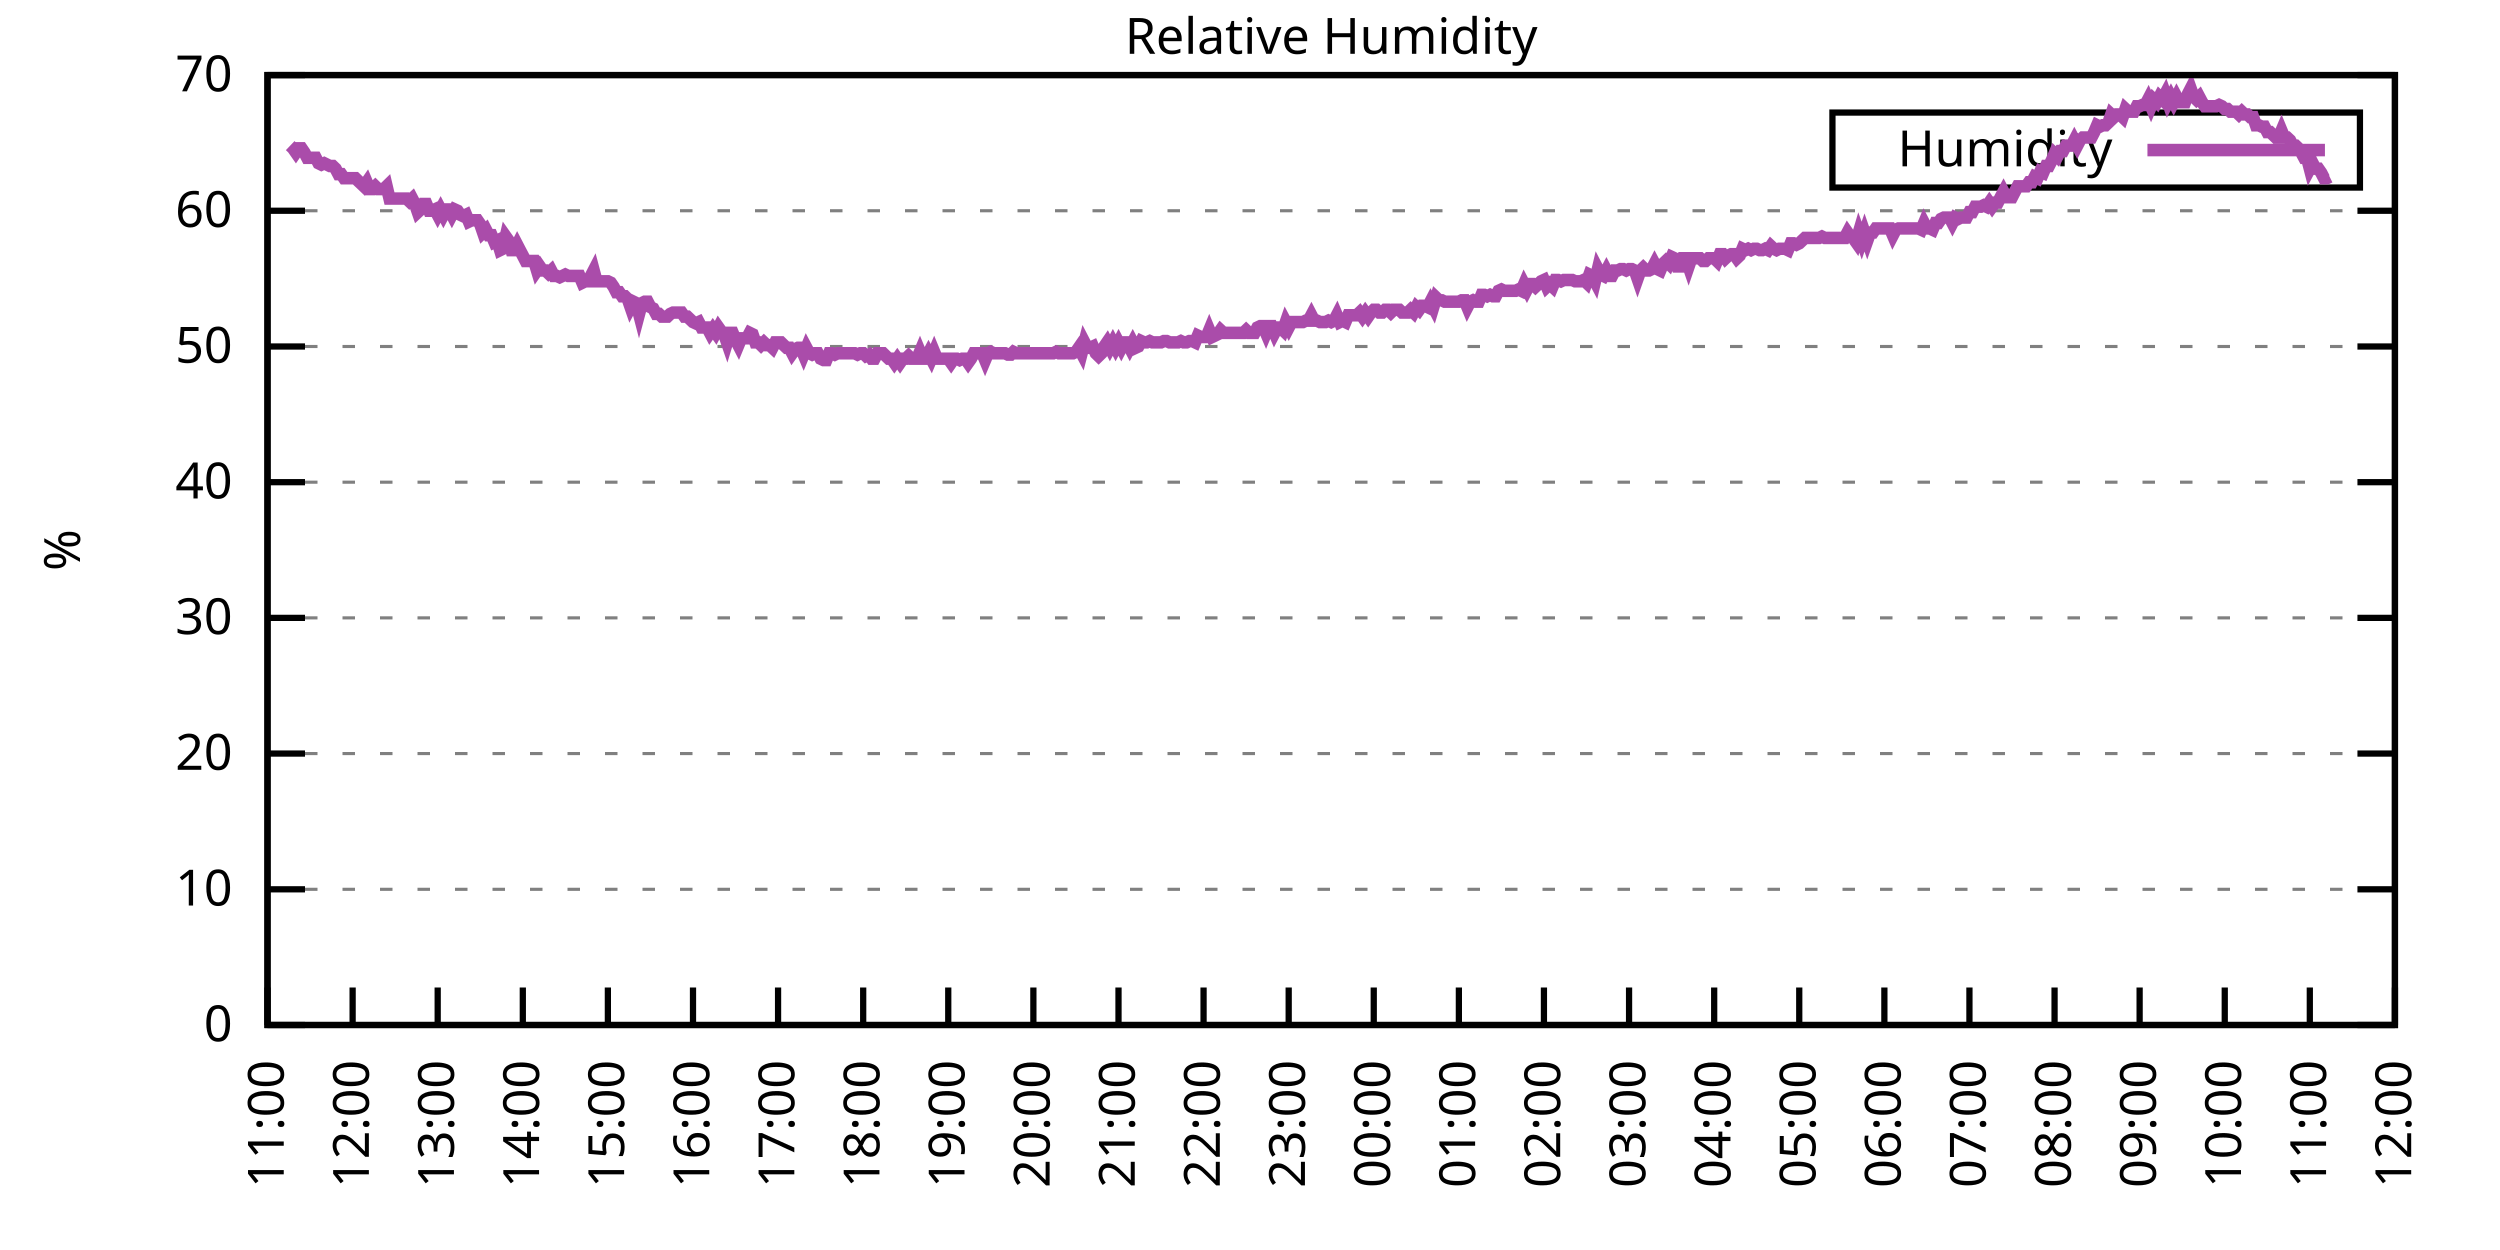
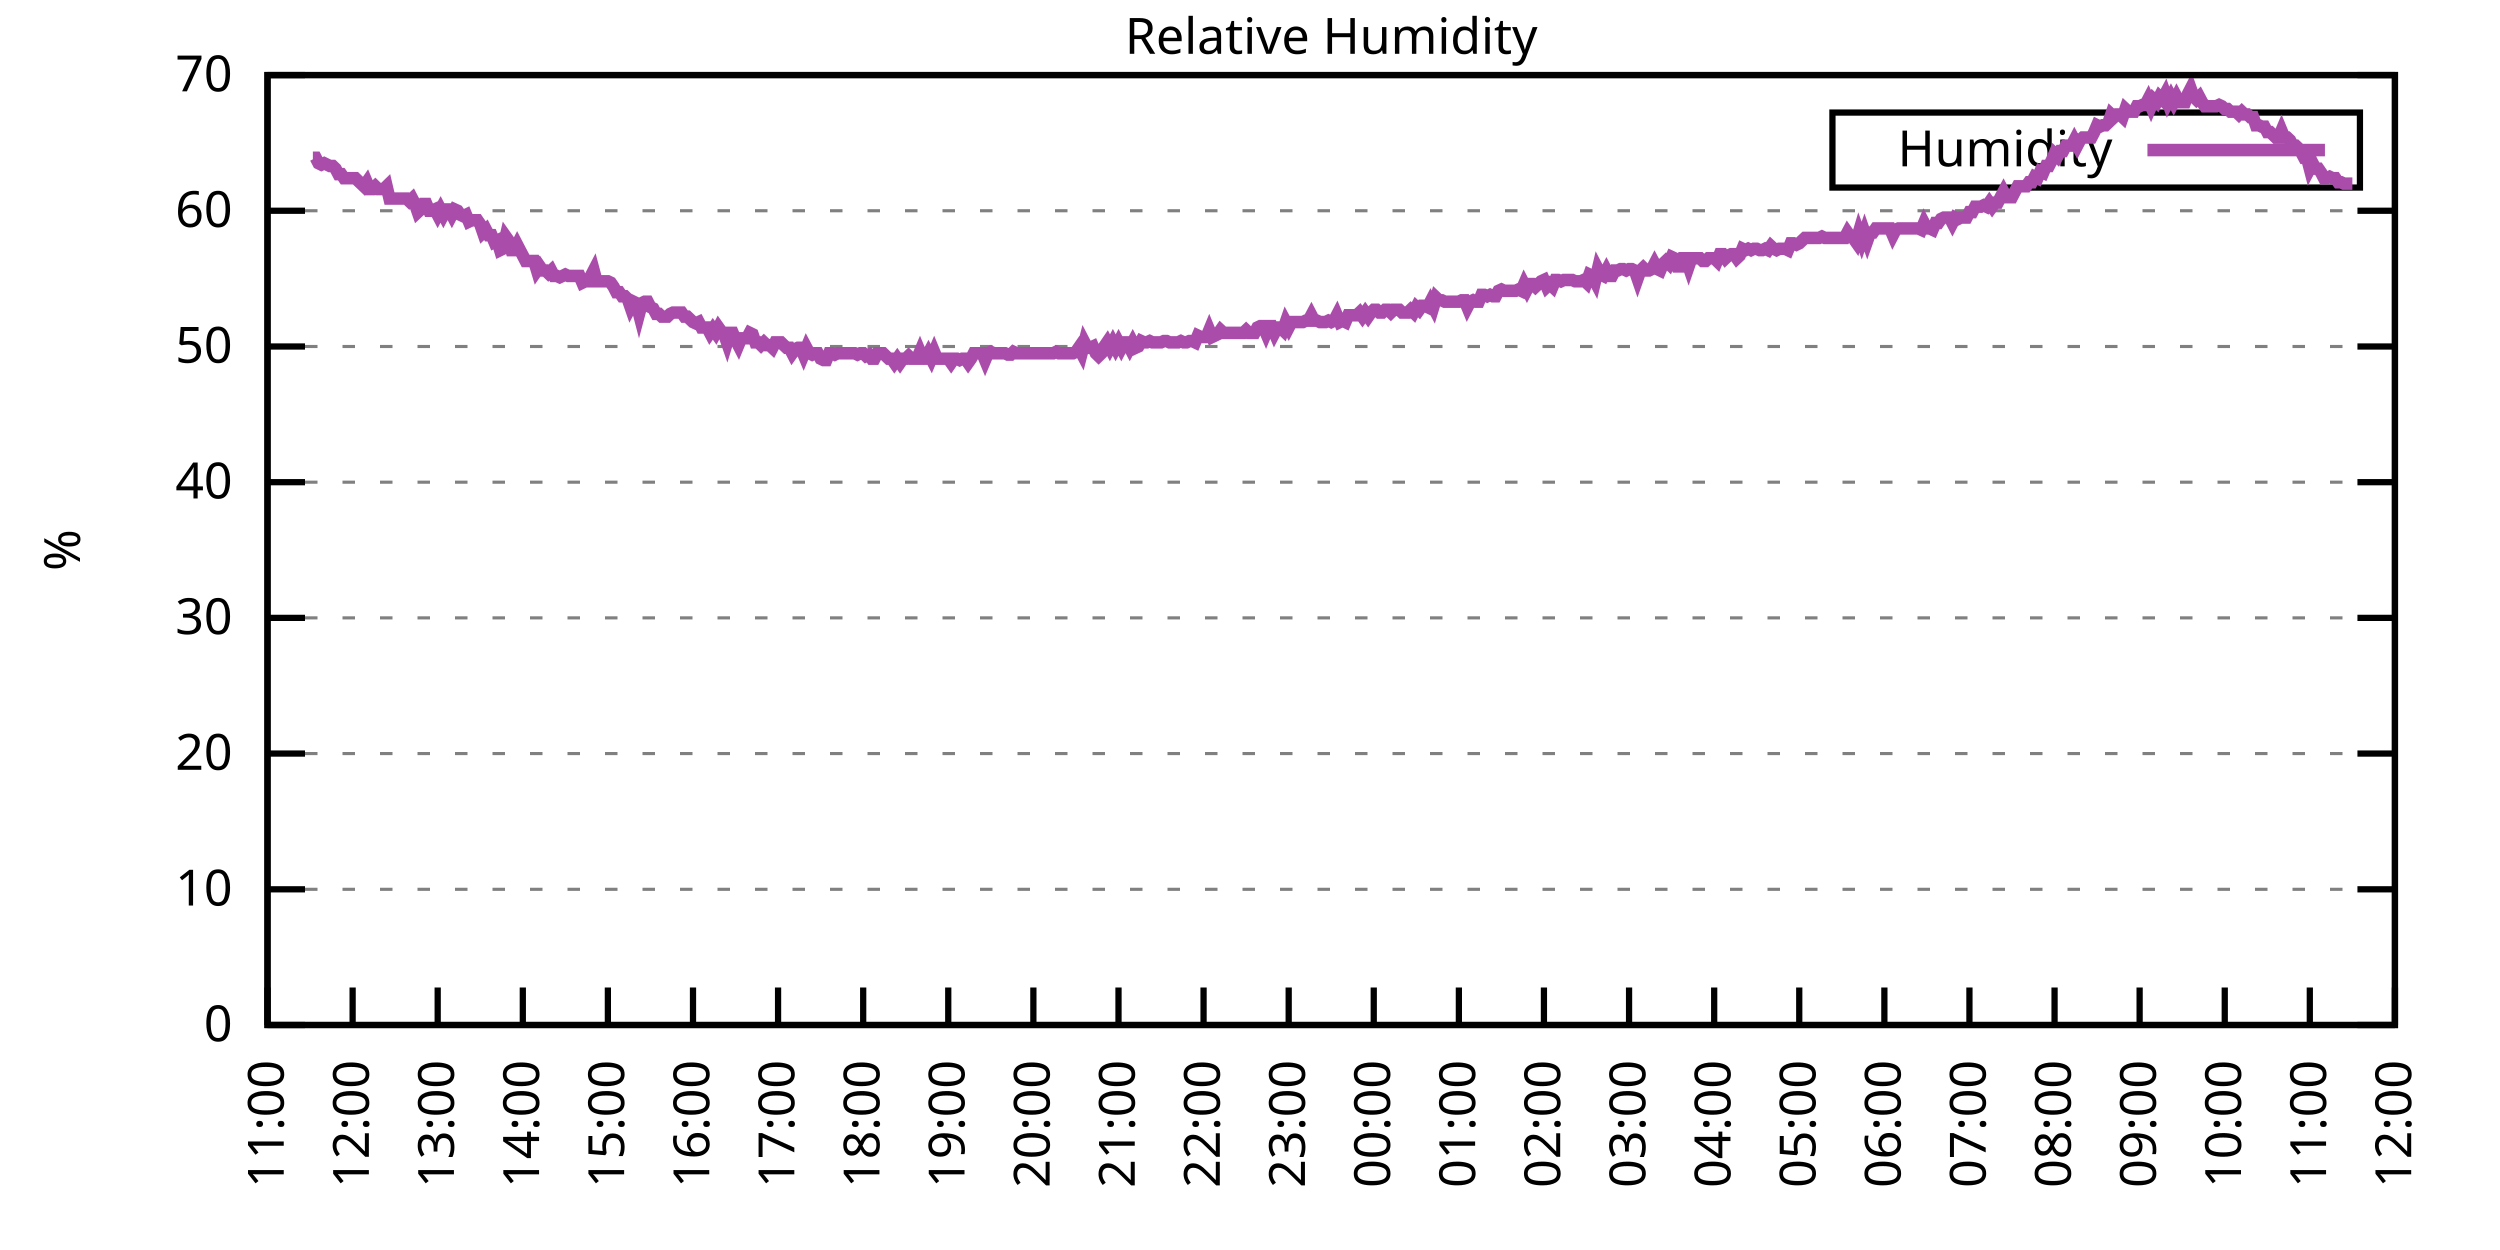
<svg xmlns="http://www.w3.org/2000/svg" xmlns:xlink="http://www.w3.org/1999/xlink" width="400" height="200" viewBox="0 0 400 200">
  <g id="gnuplot_canvas">
    <rect x="0" y="0" width="400" height="200" fill="none" />
    <defs>
      <circle id="gpDot" r="0.5" stroke-width="0.5" stroke="currentColor" />
      <path id="gpPt0" stroke-width="0.333" stroke="currentColor" d="M-1,0 h2 M0,-1 v2" />
      <path id="gpPt1" stroke-width="0.333" stroke="currentColor" d="M-1,-1 L1,1 M1,-1 L-1,1" />
      <path id="gpPt2" stroke-width="0.333" stroke="currentColor" d="M-1,0 L1,0 M0,-1 L0,1 M-1,-1 L1,1 M-1,1 L1,-1" />
      <rect id="gpPt3" stroke-width="0.333" stroke="currentColor" x="-1" y="-1" width="2" height="2" />
      <rect id="gpPt4" stroke-width="0.333" stroke="currentColor" fill="currentColor" x="-1" y="-1" width="2" height="2" />
      <circle id="gpPt5" stroke-width="0.333" stroke="currentColor" cx="0" cy="0" r="1" />
      <use xlink:href="#gpPt5" id="gpPt6" fill="currentColor" stroke="none" />
      <path id="gpPt7" stroke-width="0.333" stroke="currentColor" d="M0,-1.33 L-1.33,0.67 L1.33,0.67 z" />
      <use xlink:href="#gpPt7" id="gpPt8" fill="currentColor" stroke="none" />
      <use xlink:href="#gpPt7" id="gpPt9" stroke="currentColor" transform="rotate(180)" />
      <use xlink:href="#gpPt9" id="gpPt10" fill="currentColor" stroke="none" />
      <use xlink:href="#gpPt3" id="gpPt11" stroke="currentColor" transform="rotate(45)" />
      <use xlink:href="#gpPt11" id="gpPt12" fill="currentColor" stroke="none" />
      <path id="gpPt13" stroke-width="0.333" stroke="currentColor" d="M0,1.330 L1.265,0.411 L0.782,-1.067 L-0.782,-1.076 L-1.265,0.411 z" />
      <use xlink:href="#gpPt13" id="gpPt14" fill="currentColor" stroke="none" />
      <filter id="textbox" filterUnits="objectBoundingBox" x="0" y="0" height="1" width="1">
        <feFlood flood-color="white" flood-opacity="1" result="bgnd" />
        <feComposite in="SourceGraphic" in2="bgnd" operator="atop" />
      </filter>
      <filter id="greybox" filterUnits="objectBoundingBox" x="0" y="0" height="1" width="1">
        <feFlood flood-color="lightgrey" flood-opacity="1" result="grey" />
        <feComposite in="SourceGraphic" in2="grey" operator="atop" />
      </filter>
    </defs>
    <g fill="none" color="white" stroke="currentColor" stroke-width="1.00" stroke-linecap="butt" stroke-linejoin="miter">
</g>
    <g fill="none" color="black" stroke="currentColor" stroke-width="1.00" stroke-linecap="butt" stroke-linejoin="miter">
      <g stroke="none" shape-rendering="crispEdges">
        <polygon fill="rgb(255, 255, 255)" points="42.80,164.00 383.18,164.00 383.18,12.02 42.80,12.02 " />
      </g>
    </g>
    <g fill="none" color="black" stroke="currentColor" stroke-width="1.00" stroke-linecap="butt" stroke-linejoin="miter">
</g>
    <g fill="none" color="black" stroke="black" stroke-width="0.50" stroke-linecap="butt" stroke-linejoin="miter">
</g>
    <g fill="none" color="gray" stroke="currentColor" stroke-width="0.50" stroke-linecap="butt" stroke-linejoin="miter">
      <path stroke="gray" stroke-dasharray="2,4" class="gridline" d="M42.80,164.00 L383.19,164.00  " />
    </g>
    <g fill="none" color="gray" stroke="gray" stroke-width="1.00" stroke-linecap="butt" stroke-linejoin="miter">
</g>
    <g fill="none" color="black" stroke="currentColor" stroke-width="1.00" stroke-linecap="butt" stroke-linejoin="miter">
      <path stroke="black" d="M42.80,164.00 L48.80,164.00 M383.19,164.00 L377.19,164.00  " />
      <g transform="translate(37.20,166.60)" stroke="none" fill="black" font-family="Sans" font-size="8.00" text-anchor="end">
        <text>
          <tspan font-family="Sans"> 0</tspan>
        </text>
      </g>
    </g>
    <g fill="none" color="black" stroke="currentColor" stroke-width="1.00" stroke-linecap="butt" stroke-linejoin="miter">
</g>
    <g fill="none" color="black" stroke="black" stroke-width="0.50" stroke-linecap="butt" stroke-linejoin="miter">
</g>
    <g fill="none" color="gray" stroke="currentColor" stroke-width="0.50" stroke-linecap="butt" stroke-linejoin="miter">
      <path stroke="gray" stroke-dasharray="2,4" class="gridline" d="M42.80,142.29 L383.19,142.29  " />
    </g>
    <g fill="none" color="gray" stroke="gray" stroke-width="1.00" stroke-linecap="butt" stroke-linejoin="miter">
</g>
    <g fill="none" color="black" stroke="currentColor" stroke-width="1.00" stroke-linecap="butt" stroke-linejoin="miter">
      <path stroke="black" d="M42.80,142.29 L48.80,142.29 M383.19,142.29 L377.19,142.29  " />
      <g transform="translate(37.20,144.89)" stroke="none" fill="black" font-family="Sans" font-size="8.00" text-anchor="end">
        <text>
          <tspan font-family="Sans"> 10</tspan>
        </text>
      </g>
    </g>
    <g fill="none" color="black" stroke="currentColor" stroke-width="1.00" stroke-linecap="butt" stroke-linejoin="miter">
</g>
    <g fill="none" color="black" stroke="black" stroke-width="0.50" stroke-linecap="butt" stroke-linejoin="miter">
</g>
    <g fill="none" color="gray" stroke="currentColor" stroke-width="0.50" stroke-linecap="butt" stroke-linejoin="miter">
      <path stroke="gray" stroke-dasharray="2,4" class="gridline" d="M42.80,120.57 L383.19,120.57  " />
    </g>
    <g fill="none" color="gray" stroke="gray" stroke-width="1.00" stroke-linecap="butt" stroke-linejoin="miter">
</g>
    <g fill="none" color="black" stroke="currentColor" stroke-width="1.00" stroke-linecap="butt" stroke-linejoin="miter">
      <path stroke="black" d="M42.80,120.57 L48.80,120.57 M383.19,120.57 L377.19,120.57  " />
      <g transform="translate(37.20,123.17)" stroke="none" fill="black" font-family="Sans" font-size="8.00" text-anchor="end">
        <text>
          <tspan font-family="Sans"> 20</tspan>
        </text>
      </g>
    </g>
    <g fill="none" color="black" stroke="currentColor" stroke-width="1.00" stroke-linecap="butt" stroke-linejoin="miter">
</g>
    <g fill="none" color="black" stroke="black" stroke-width="0.50" stroke-linecap="butt" stroke-linejoin="miter">
</g>
    <g fill="none" color="gray" stroke="currentColor" stroke-width="0.50" stroke-linecap="butt" stroke-linejoin="miter">
      <path stroke="gray" stroke-dasharray="2,4" class="gridline" d="M42.80,98.86 L383.19,98.86  " />
    </g>
    <g fill="none" color="gray" stroke="gray" stroke-width="1.00" stroke-linecap="butt" stroke-linejoin="miter">
</g>
    <g fill="none" color="black" stroke="currentColor" stroke-width="1.00" stroke-linecap="butt" stroke-linejoin="miter">
      <path stroke="black" d="M42.80,98.86 L48.80,98.86 M383.19,98.86 L377.19,98.86  " />
      <g transform="translate(37.20,101.46)" stroke="none" fill="black" font-family="Sans" font-size="8.00" text-anchor="end">
        <text>
          <tspan font-family="Sans"> 30</tspan>
        </text>
      </g>
    </g>
    <g fill="none" color="black" stroke="currentColor" stroke-width="1.00" stroke-linecap="butt" stroke-linejoin="miter">
</g>
    <g fill="none" color="black" stroke="black" stroke-width="0.50" stroke-linecap="butt" stroke-linejoin="miter">
</g>
    <g fill="none" color="gray" stroke="currentColor" stroke-width="0.50" stroke-linecap="butt" stroke-linejoin="miter">
      <path stroke="gray" stroke-dasharray="2,4" class="gridline" d="M42.80,77.15 L383.19,77.15  " />
    </g>
    <g fill="none" color="gray" stroke="gray" stroke-width="1.00" stroke-linecap="butt" stroke-linejoin="miter">
</g>
    <g fill="none" color="black" stroke="currentColor" stroke-width="1.00" stroke-linecap="butt" stroke-linejoin="miter">
      <path stroke="black" d="M42.80,77.15 L48.80,77.15 M383.19,77.15 L377.19,77.15  " />
      <g transform="translate(37.20,79.75)" stroke="none" fill="black" font-family="Sans" font-size="8.00" text-anchor="end">
        <text>
          <tspan font-family="Sans"> 40</tspan>
        </text>
      </g>
    </g>
    <g fill="none" color="black" stroke="currentColor" stroke-width="1.00" stroke-linecap="butt" stroke-linejoin="miter">
</g>
    <g fill="none" color="black" stroke="black" stroke-width="0.50" stroke-linecap="butt" stroke-linejoin="miter">
</g>
    <g fill="none" color="gray" stroke="currentColor" stroke-width="0.50" stroke-linecap="butt" stroke-linejoin="miter">
      <path stroke="gray" stroke-dasharray="2,4" class="gridline" d="M42.80,55.44 L383.19,55.44  " />
    </g>
    <g fill="none" color="gray" stroke="gray" stroke-width="1.00" stroke-linecap="butt" stroke-linejoin="miter">
</g>
    <g fill="none" color="black" stroke="currentColor" stroke-width="1.00" stroke-linecap="butt" stroke-linejoin="miter">
      <path stroke="black" d="M42.80,55.44 L48.80,55.44 M383.19,55.44 L377.19,55.44  " />
      <g transform="translate(37.20,58.04)" stroke="none" fill="black" font-family="Sans" font-size="8.00" text-anchor="end">
        <text>
          <tspan font-family="Sans"> 50</tspan>
        </text>
      </g>
    </g>
    <g fill="none" color="black" stroke="currentColor" stroke-width="1.00" stroke-linecap="butt" stroke-linejoin="miter">
</g>
    <g fill="none" color="black" stroke="black" stroke-width="0.50" stroke-linecap="butt" stroke-linejoin="miter">
</g>
    <g fill="none" color="gray" stroke="currentColor" stroke-width="0.50" stroke-linecap="butt" stroke-linejoin="miter">
      <path stroke="gray" stroke-dasharray="2,4" class="gridline" d="M42.80,33.72 L383.19,33.72  " />
    </g>
    <g fill="none" color="gray" stroke="gray" stroke-width="1.00" stroke-linecap="butt" stroke-linejoin="miter">
</g>
    <g fill="none" color="black" stroke="currentColor" stroke-width="1.00" stroke-linecap="butt" stroke-linejoin="miter">
      <path stroke="black" d="M42.80,33.72 L48.80,33.72 M383.19,33.72 L377.19,33.72  " />
      <g transform="translate(37.20,36.32)" stroke="none" fill="black" font-family="Sans" font-size="8.00" text-anchor="end">
        <text>
          <tspan font-family="Sans"> 60</tspan>
        </text>
      </g>
    </g>
    <g fill="none" color="black" stroke="currentColor" stroke-width="1.00" stroke-linecap="butt" stroke-linejoin="miter">
</g>
    <g fill="none" color="black" stroke="black" stroke-width="0.50" stroke-linecap="butt" stroke-linejoin="miter">
</g>
    <g fill="none" color="gray" stroke="currentColor" stroke-width="0.50" stroke-linecap="butt" stroke-linejoin="miter">
      <path stroke="gray" stroke-dasharray="2,4" class="gridline" d="M42.80,12.01 L383.19,12.01  " />
    </g>
    <g fill="none" color="gray" stroke="gray" stroke-width="1.00" stroke-linecap="butt" stroke-linejoin="miter">
</g>
    <g fill="none" color="black" stroke="currentColor" stroke-width="1.00" stroke-linecap="butt" stroke-linejoin="miter">
      <path stroke="black" d="M42.80,12.01 L48.80,12.01 M383.19,12.01 L377.19,12.01  " />
      <g transform="translate(37.20,14.61)" stroke="none" fill="black" font-family="Sans" font-size="8.00" text-anchor="end">
        <text>
          <tspan font-family="Sans"> 70</tspan>
        </text>
      </g>
    </g>
    <g fill="none" color="black" stroke="currentColor" stroke-width="1.00" stroke-linecap="butt" stroke-linejoin="miter">
      <path stroke="black" d="M42.80,164.00 L42.80,158.00  " />
      <g transform="translate(45.40,169.60) rotate(270.00)" stroke="none" fill="black" font-family="Sans" font-size="8.00" text-anchor="end">
        <text>
          <tspan font-family="Sans">11:00</tspan>
        </text>
      </g>
    </g>
    <g fill="none" color="black" stroke="currentColor" stroke-width="1.00" stroke-linecap="butt" stroke-linejoin="miter">
      <path stroke="black" d="M56.42,164.00 L56.42,158.00  " />
      <g transform="translate(59.02,169.60) rotate(270.00)" stroke="none" fill="black" font-family="Sans" font-size="8.00" text-anchor="end">
        <text>
          <tspan font-family="Sans">12:00</tspan>
        </text>
      </g>
    </g>
    <g fill="none" color="black" stroke="currentColor" stroke-width="1.00" stroke-linecap="butt" stroke-linejoin="miter">
      <path stroke="black" d="M70.03,164.00 L70.03,158.00  " />
      <g transform="translate(72.63,169.60) rotate(270.00)" stroke="none" fill="black" font-family="Sans" font-size="8.00" text-anchor="end">
        <text>
          <tspan font-family="Sans">13:00</tspan>
        </text>
      </g>
    </g>
    <g fill="none" color="black" stroke="currentColor" stroke-width="1.00" stroke-linecap="butt" stroke-linejoin="miter">
      <path stroke="black" d="M83.65,164.00 L83.65,158.00  " />
      <g transform="translate(86.25,169.60) rotate(270.00)" stroke="none" fill="black" font-family="Sans" font-size="8.00" text-anchor="end">
        <text>
          <tspan font-family="Sans">14:00</tspan>
        </text>
      </g>
    </g>
    <g fill="none" color="black" stroke="currentColor" stroke-width="1.00" stroke-linecap="butt" stroke-linejoin="miter">
      <path stroke="black" d="M97.26,164.00 L97.26,158.00  " />
      <g transform="translate(99.86,169.60) rotate(270.00)" stroke="none" fill="black" font-family="Sans" font-size="8.00" text-anchor="end">
        <text>
          <tspan font-family="Sans">15:00</tspan>
        </text>
      </g>
    </g>
    <g fill="none" color="black" stroke="currentColor" stroke-width="1.00" stroke-linecap="butt" stroke-linejoin="miter">
      <path stroke="black" d="M110.88,164.00 L110.88,158.00  " />
      <g transform="translate(113.48,169.60) rotate(270.00)" stroke="none" fill="black" font-family="Sans" font-size="8.00" text-anchor="end">
        <text>
          <tspan font-family="Sans">16:00</tspan>
        </text>
      </g>
    </g>
    <g fill="none" color="black" stroke="currentColor" stroke-width="1.00" stroke-linecap="butt" stroke-linejoin="miter">
      <path stroke="black" d="M124.49,164.00 L124.49,158.00  " />
      <g transform="translate(127.09,169.60) rotate(270.00)" stroke="none" fill="black" font-family="Sans" font-size="8.00" text-anchor="end">
        <text>
          <tspan font-family="Sans">17:00</tspan>
        </text>
      </g>
    </g>
    <g fill="none" color="black" stroke="currentColor" stroke-width="1.00" stroke-linecap="butt" stroke-linejoin="miter">
      <path stroke="black" d="M138.11,164.00 L138.11,158.00  " />
      <g transform="translate(140.71,169.60) rotate(270.00)" stroke="none" fill="black" font-family="Sans" font-size="8.00" text-anchor="end">
        <text>
          <tspan font-family="Sans">18:00</tspan>
        </text>
      </g>
    </g>
    <g fill="none" color="black" stroke="currentColor" stroke-width="1.00" stroke-linecap="butt" stroke-linejoin="miter">
      <path stroke="black" d="M151.72,164.00 L151.72,158.00  " />
      <g transform="translate(154.32,169.60) rotate(270.00)" stroke="none" fill="black" font-family="Sans" font-size="8.00" text-anchor="end">
        <text>
          <tspan font-family="Sans">19:00</tspan>
        </text>
      </g>
    </g>
    <g fill="none" color="black" stroke="currentColor" stroke-width="1.00" stroke-linecap="butt" stroke-linejoin="miter">
      <path stroke="black" d="M165.34,164.00 L165.34,158.00  " />
      <g transform="translate(167.94,169.60) rotate(270.00)" stroke="none" fill="black" font-family="Sans" font-size="8.00" text-anchor="end">
        <text>
          <tspan font-family="Sans">20:00</tspan>
        </text>
      </g>
    </g>
    <g fill="none" color="black" stroke="currentColor" stroke-width="1.00" stroke-linecap="butt" stroke-linejoin="miter">
      <path stroke="black" d="M178.96,164.00 L178.96,158.00  " />
      <g transform="translate(181.56,169.60) rotate(270.00)" stroke="none" fill="black" font-family="Sans" font-size="8.00" text-anchor="end">
        <text>
          <tspan font-family="Sans">21:00</tspan>
        </text>
      </g>
    </g>
    <g fill="none" color="black" stroke="currentColor" stroke-width="1.00" stroke-linecap="butt" stroke-linejoin="miter">
      <path stroke="black" d="M192.57,164.00 L192.57,158.00  " />
      <g transform="translate(195.17,169.60) rotate(270.00)" stroke="none" fill="black" font-family="Sans" font-size="8.00" text-anchor="end">
        <text>
          <tspan font-family="Sans">22:00</tspan>
        </text>
      </g>
    </g>
    <g fill="none" color="black" stroke="currentColor" stroke-width="1.00" stroke-linecap="butt" stroke-linejoin="miter">
      <path stroke="black" d="M206.19,164.00 L206.19,158.00  " />
      <g transform="translate(208.79,169.60) rotate(270.00)" stroke="none" fill="black" font-family="Sans" font-size="8.00" text-anchor="end">
        <text>
          <tspan font-family="Sans">23:00</tspan>
        </text>
      </g>
    </g>
    <g fill="none" color="black" stroke="currentColor" stroke-width="1.00" stroke-linecap="butt" stroke-linejoin="miter">
      <path stroke="black" d="M219.80,164.00 L219.80,158.00  " />
      <g transform="translate(222.40,169.60) rotate(270.00)" stroke="none" fill="black" font-family="Sans" font-size="8.00" text-anchor="end">
        <text>
          <tspan font-family="Sans">00:00</tspan>
        </text>
      </g>
    </g>
    <g fill="none" color="black" stroke="currentColor" stroke-width="1.00" stroke-linecap="butt" stroke-linejoin="miter">
      <path stroke="black" d="M233.42,164.00 L233.42,158.00  " />
      <g transform="translate(236.02,169.60) rotate(270.00)" stroke="none" fill="black" font-family="Sans" font-size="8.00" text-anchor="end">
        <text>
          <tspan font-family="Sans">01:00</tspan>
        </text>
      </g>
    </g>
    <g fill="none" color="black" stroke="currentColor" stroke-width="1.00" stroke-linecap="butt" stroke-linejoin="miter">
      <path stroke="black" d="M247.03,164.00 L247.03,158.00  " />
      <g transform="translate(249.63,169.60) rotate(270.00)" stroke="none" fill="black" font-family="Sans" font-size="8.00" text-anchor="end">
        <text>
          <tspan font-family="Sans">02:00</tspan>
        </text>
      </g>
    </g>
    <g fill="none" color="black" stroke="currentColor" stroke-width="1.00" stroke-linecap="butt" stroke-linejoin="miter">
      <path stroke="black" d="M260.65,164.00 L260.65,158.00  " />
      <g transform="translate(263.25,169.60) rotate(270.00)" stroke="none" fill="black" font-family="Sans" font-size="8.00" text-anchor="end">
        <text>
          <tspan font-family="Sans">03:00</tspan>
        </text>
      </g>
    </g>
    <g fill="none" color="black" stroke="currentColor" stroke-width="1.00" stroke-linecap="butt" stroke-linejoin="miter">
      <path stroke="black" d="M274.27,164.00 L274.27,158.00  " />
      <g transform="translate(276.87,169.60) rotate(270.00)" stroke="none" fill="black" font-family="Sans" font-size="8.00" text-anchor="end">
        <text>
          <tspan font-family="Sans">04:00</tspan>
        </text>
      </g>
    </g>
    <g fill="none" color="black" stroke="currentColor" stroke-width="1.00" stroke-linecap="butt" stroke-linejoin="miter">
      <path stroke="black" d="M287.88,164.00 L287.88,158.00  " />
      <g transform="translate(290.48,169.60) rotate(270.00)" stroke="none" fill="black" font-family="Sans" font-size="8.00" text-anchor="end">
        <text>
          <tspan font-family="Sans">05:00</tspan>
        </text>
      </g>
    </g>
    <g fill="none" color="black" stroke="currentColor" stroke-width="1.00" stroke-linecap="butt" stroke-linejoin="miter">
      <path stroke="black" d="M301.50,164.00 L301.50,158.00  " />
      <g transform="translate(304.10,169.60) rotate(270.00)" stroke="none" fill="black" font-family="Sans" font-size="8.00" text-anchor="end">
        <text>
          <tspan font-family="Sans">06:00</tspan>
        </text>
      </g>
    </g>
    <g fill="none" color="black" stroke="currentColor" stroke-width="1.00" stroke-linecap="butt" stroke-linejoin="miter">
      <path stroke="black" d="M315.11,164.00 L315.11,158.00  " />
      <g transform="translate(317.71,169.60) rotate(270.00)" stroke="none" fill="black" font-family="Sans" font-size="8.00" text-anchor="end">
        <text>
          <tspan font-family="Sans">07:00</tspan>
        </text>
      </g>
    </g>
    <g fill="none" color="black" stroke="currentColor" stroke-width="1.00" stroke-linecap="butt" stroke-linejoin="miter">
      <path stroke="black" d="M328.73,164.00 L328.73,158.00  " />
      <g transform="translate(331.33,169.60) rotate(270.00)" stroke="none" fill="black" font-family="Sans" font-size="8.00" text-anchor="end">
        <text>
          <tspan font-family="Sans">08:00</tspan>
        </text>
      </g>
    </g>
    <g fill="none" color="black" stroke="currentColor" stroke-width="1.00" stroke-linecap="butt" stroke-linejoin="miter">
      <path stroke="black" d="M342.34,164.00 L342.34,158.00  " />
      <g transform="translate(344.94,169.60) rotate(270.00)" stroke="none" fill="black" font-family="Sans" font-size="8.00" text-anchor="end">
        <text>
          <tspan font-family="Sans">09:00</tspan>
        </text>
      </g>
    </g>
    <g fill="none" color="black" stroke="currentColor" stroke-width="1.00" stroke-linecap="butt" stroke-linejoin="miter">
      <path stroke="black" d="M355.96,164.00 L355.96,158.00  " />
      <g transform="translate(358.56,169.60) rotate(270.00)" stroke="none" fill="black" font-family="Sans" font-size="8.00" text-anchor="end">
        <text>
          <tspan font-family="Sans">10:00</tspan>
        </text>
      </g>
    </g>
    <g fill="none" color="black" stroke="currentColor" stroke-width="1.00" stroke-linecap="butt" stroke-linejoin="miter">
      <path stroke="black" d="M369.57,164.00 L369.57,158.00  " />
      <g transform="translate(372.17,169.60) rotate(270.00)" stroke="none" fill="black" font-family="Sans" font-size="8.00" text-anchor="end">
        <text>
          <tspan font-family="Sans">11:00</tspan>
        </text>
      </g>
    </g>
    <g fill="none" color="black" stroke="currentColor" stroke-width="1.00" stroke-linecap="butt" stroke-linejoin="miter">
      <path stroke="black" d="M383.19,164.00 L383.19,158.00  " />
      <g transform="translate(385.79,169.60) rotate(270.00)" stroke="none" fill="black" font-family="Sans" font-size="8.00" text-anchor="end">
        <text>
          <tspan font-family="Sans">12:00</tspan>
        </text>
      </g>
    </g>
    <g fill="none" color="black" stroke="currentColor" stroke-width="1.00" stroke-linecap="butt" stroke-linejoin="miter">
</g>
    <g fill="none" color="black" stroke="currentColor" stroke-width="1.00" stroke-linecap="butt" stroke-linejoin="miter">
      <path stroke="black" d="M42.80,12.01 L42.80,164.00 L383.19,164.00 L383.19,12.01 L42.80,12.01 Z  " />
    </g>
    <g fill="none" color="black" stroke="currentColor" stroke-width="1.00" stroke-linecap="butt" stroke-linejoin="miter">
</g>
    <g fill="none" color="black" stroke="currentColor" stroke-width="1.00" stroke-linecap="butt" stroke-linejoin="miter">
      <path stroke="black" d="M293.19,30.01 L293.19,18.01 L377.59,18.01 L377.59,30.01 L293.19,30.01 Z  " />
    </g>
    <g id="Relative_Humidity_plot_1">
      <g fill="none" color="white" stroke="black" stroke-width="2.00" stroke-linecap="butt" stroke-linejoin="miter">
</g>
      <g fill="none" color="black" stroke="currentColor" stroke-width="2.00" stroke-linecap="butt" stroke-linejoin="miter">
        <g transform="translate(337.99,26.61)" stroke="none" fill="black" font-family="Sans" font-size="8.00" text-anchor="end">
          <text>
            <tspan font-family="Sans">Humidity</tspan>
          </text>
        </g>
      </g>
      <g fill="none" color="black" stroke="currentColor" stroke-width="2.00" stroke-linecap="butt" stroke-linejoin="miter">
-         <path stroke="rgb(170,  76, 170)" d="M343.59,24.01 L371.99,24.01 M46.43,23.30 L46.88,23.73 L47.34,24.39 L47.79,23.73 L48.25,23.73 L48.70,24.39   L49.15,25.25 L49.61,25.25 L50.06,25.25 L50.52,25.25 L50.97,26.12 L51.42,26.34 L51.88,26.12 L52.33,26.34   L52.78,26.56 L53.24,26.56 L53.69,26.99 L54.15,27.86 L54.60,27.86 L55.05,28.51 L55.51,28.51 L55.96,28.51   L56.42,28.51 L56.87,28.51 L57.32,28.95 L57.78,29.38 L58.23,29.81 L58.68,29.16 L59.14,30.25 L59.59,30.25   L60.05,29.81 L60.50,30.25 L60.95,30.25 L61.41,30.25 L61.86,29.81 L62.32,31.77 L62.77,31.77 L63.22,31.77   L63.68,31.77 L64.13,31.77 L64.58,31.77 L65.04,31.77 L65.49,32.20 L65.95,31.77 L66.40,32.64 L66.85,33.94   L67.31,33.51 L67.76,32.64 L68.22,32.64 L68.67,33.72 L69.12,33.72 L69.58,33.51 L70.03,34.37 L70.49,33.51   L70.94,34.37 L71.39,33.51 L71.85,33.51 L72.30,34.37 L72.75,33.51 L73.21,33.72 L73.66,34.37 L74.12,34.59   L74.57,34.37 L75.02,35.46 L75.48,35.24 L75.93,35.24 L76.39,35.24 L76.84,35.89 L77.29,37.20 L77.75,36.76   L78.20,37.63 L78.65,37.63 L79.11,38.72 L79.56,38.50 L80.02,40.02 L80.47,39.80 L80.92,37.85 L81.38,38.50   L81.83,40.02 L82.29,40.02 L82.74,39.15 L83.19,40.02 L83.65,40.89 L84.10,41.76 L84.55,41.76 L85.01,41.76   L85.46,41.76 L85.92,43.28 L86.37,42.63 L86.82,43.28 L87.28,43.28 L87.73,43.71 L88.19,43.28 L88.64,44.15   L89.09,44.15 L89.55,44.36 L90.00,44.15 L90.45,43.93 L90.91,44.15 L91.36,44.15 L91.82,44.15 L92.27,44.15   L92.72,44.15 L93.18,45.23 L93.63,45.01 L94.09,45.01 L94.54,44.15 L94.99,43.28 L95.45,45.01 L95.90,45.01   L96.35,45.01 L96.81,45.01 L97.26,45.01 L97.72,45.23 L98.17,45.88 L98.62,46.75 L99.08,46.75 L99.53,47.40   L99.99,47.40 L100.44,47.84 L100.89,49.14 L101.35,48.27 L101.80,48.49 L102.25,50.22 L102.71,48.49 L103.16,48.27   L103.62,48.27 L104.07,49.14 L104.52,49.36 L104.98,50.22 L105.43,50.22 L105.89,50.66 L106.34,50.66 L106.79,50.66   L107.25,50.22 L107.70,50.01 L108.15,50.01 L108.61,50.01 L109.06,50.01 L109.52,50.66 L109.97,50.66 L110.42,51.09   L110.88,51.53 L111.33,51.74 L111.79,51.53 L112.24,52.40 L112.69,52.40 L113.15,52.40 L113.60,53.26 L114.05,52.61   L114.51,53.26 L114.96,52.40 L115.42,53.05 L115.87,53.48 L116.32,54.78 L116.78,53.26 L117.23,53.26 L117.69,54.35   L118.14,55.22 L118.59,54.13 L119.05,54.13 L119.50,54.13 L119.96,53.26 L120.41,53.48 L120.86,54.78 L121.32,54.78   L121.77,55.22 L122.22,54.78 L122.68,55.22 L123.13,55.22 L123.59,55.65 L124.04,54.78 L124.49,54.78 L124.95,54.78   L125.40,55.22 L125.86,55.65 L126.31,55.65 L126.76,56.52 L127.22,55.87 L127.67,55.65 L128.12,55.65 L128.58,56.74   L129.03,55.65 L129.49,56.52 L129.94,56.74 L130.39,56.52 L130.85,56.52 L131.30,57.39 L131.76,57.61 L132.21,57.61   L132.66,56.52 L133.12,56.52 L133.57,56.74 L134.02,56.52 L134.48,56.52 L134.93,56.52 L135.39,56.52 L135.84,56.52   L136.29,56.52 L136.75,56.52 L137.20,56.74 L137.66,56.52 L138.11,56.52 L138.56,56.96 L139.02,56.74 L139.47,57.39   L139.92,57.39 L140.38,56.52 L140.83,56.52 L141.29,56.52 L141.74,56.96 L142.19,57.39 L142.65,57.39 L143.10,58.04   L143.56,57.39 L144.01,58.04 L144.46,57.39 L144.92,57.39 L145.37,56.96 L145.82,57.39 L146.28,57.39 L146.73,57.39   L147.19,56.30 L147.64,57.39 L148.09,57.39 L148.55,56.52 L149.00,57.39 L149.46,56.30 L149.91,57.39 L150.36,57.39   L150.82,57.39 L151.27,57.39 L151.72,57.39 L152.18,58.04 L152.63,57.39 L153.09,57.39 L153.54,57.61 L153.99,57.39   L154.45,57.39 L154.90,58.04 L155.36,57.39 L155.81,56.52 L156.26,56.52 L156.72,56.52 L157.17,56.52 L157.62,57.61   L158.08,56.52 L158.53,56.30 L158.99,56.52 L159.44,56.52 L159.89,56.52 L160.35,56.52 L160.80,56.52 L161.26,56.74   L161.71,56.74 L162.16,56.30 L162.62,56.52 L163.07,56.52 L163.52,56.52 L163.98,56.52 L164.43,56.52 L164.89,56.52   L165.34,56.52 L165.79,56.52 L166.25,56.52 L166.70,56.52 L167.16,56.52 L167.61,56.52 L168.06,56.52 L168.52,56.52   L168.97,56.30 L169.43,56.52 L169.88,56.52 L170.33,56.52 L170.79,56.52 L171.24,56.52 L171.69,56.52 L172.15,56.30   L172.60,55.65 L173.06,56.52 L173.51,54.78 L173.96,55.65 L174.42,55.65 L174.87,55.44 L175.33,56.52 L175.78,56.96   L176.23,56.52 L176.69,55.44 L177.14,54.78 L177.59,55.65 L178.05,54.78 L178.50,55.65 L178.96,54.78 L179.41,55.65   L179.86,54.78 L180.32,54.78 L180.77,55.65 L181.23,54.78 L181.68,55.65 L182.13,55.44 L182.59,54.57 L183.04,54.78   L183.49,54.78 L183.95,54.57 L184.40,54.78 L184.86,54.78 L185.31,54.78 L185.76,54.78 L186.22,54.57 L186.67,54.57   L187.13,54.78 L187.58,54.78 L188.03,54.78 L188.49,54.78 L188.94,54.57 L189.39,54.78 L189.85,54.78 L190.30,54.57   L190.76,54.57 L191.21,54.78 L191.66,53.70 L192.12,53.92 L192.57,53.92 L193.03,53.92 L193.48,52.83 L193.93,53.92   L194.39,53.70 L194.84,53.48 L195.29,52.83 L195.75,53.26 L196.20,53.26 L196.66,53.26 L197.11,53.26 L197.56,53.26   L198.02,53.26 L198.47,53.26 L198.93,53.26 L199.38,52.83 L199.83,53.26 L200.29,53.26 L200.74,53.26 L201.19,52.40   L201.65,52.18 L202.10,52.18 L202.56,53.26 L203.01,52.18 L203.46,52.18 L203.92,53.26 L204.37,52.40 L204.83,52.40   L205.28,52.83 L205.73,51.53 L206.19,52.40 L206.64,51.53 L207.09,51.53 L207.55,51.53 L208.00,51.53 L208.46,51.53   L208.91,51.31 L209.36,51.31 L209.82,50.44 L210.27,51.31 L210.73,51.31 L211.18,51.53 L211.63,51.53 L212.09,51.53   L212.54,51.31 L213.00,51.53 L213.45,51.31 L213.90,50.44 L214.36,51.53 L214.81,51.31 L215.26,51.53 L215.72,50.44   L216.17,50.44 L216.63,50.44 L217.08,50.44 L217.53,50.01 L217.99,50.66 L218.44,50.01 L218.90,50.66 L219.35,50.01   L219.80,49.57 L220.26,49.57 L220.71,50.01 L221.16,50.01 L221.62,49.57 L222.07,49.57 L222.53,50.01 L222.98,49.57   L223.43,49.57 L223.89,49.57 L224.34,50.01 L224.80,50.01 L225.25,50.01 L225.70,49.57 L226.16,50.01 L226.61,49.14   L227.06,49.57 L227.52,48.92 L227.97,48.92 L228.43,49.14 L228.88,48.27 L229.33,49.14 L229.79,47.62 L230.24,48.05   L230.70,48.05 L231.15,48.27 L231.60,48.27 L232.06,48.27 L232.51,48.27 L232.96,48.27 L233.42,48.27 L233.87,48.05   L234.33,48.05 L234.78,49.14 L235.23,48.27 L235.69,48.05 L236.14,48.27 L236.60,48.27 L237.05,47.18 L237.50,47.18   L237.96,47.40 L238.41,47.18 L238.86,47.40 L239.32,47.40 L239.77,46.53 L240.23,46.32 L240.68,46.53 L241.13,46.53   L241.59,46.53 L242.04,46.53 L242.50,46.53 L242.95,46.32 L243.40,46.53 L243.86,45.45 L244.31,46.32 L244.76,45.45   L245.22,45.45 L245.67,45.88 L246.13,45.45 L246.58,45.01 L247.03,44.80 L247.49,45.88 L247.94,45.45 L248.40,45.88   L248.85,44.80 L249.30,44.80 L249.76,45.01 L250.21,44.80 L250.66,44.80 L251.12,44.80 L251.57,44.80 L252.03,45.01   L252.48,45.01 L252.93,45.01 L253.39,44.80 L253.84,45.23 L254.30,43.93 L254.75,44.15 L255.20,45.01 L255.66,43.06   L256.11,43.93 L256.56,44.15 L257.02,43.28 L257.47,44.15 L257.93,44.15 L258.38,43.28 L258.83,43.28 L259.29,43.06   L259.74,43.06 L260.20,43.28 L260.65,43.06 L261.10,43.06 L261.56,43.28 L262.01,44.58 L262.47,43.28 L262.92,42.84   L263.37,43.28 L263.83,43.28 L264.28,43.06 L264.73,42.19 L265.19,43.06 L265.64,43.28 L266.10,42.19 L266.55,41.76   L267.00,42.19 L267.46,41.11 L267.91,41.32 L268.37,42.63 L268.82,42.63 L269.27,41.32 L269.73,41.32 L270.18,42.63   L270.63,41.32 L271.09,41.32 L271.54,41.32 L272.00,41.32 L272.45,41.76 L272.90,41.76 L273.36,41.32 L273.81,41.32   L274.27,41.32 L274.72,41.76 L275.17,40.67 L275.63,40.67 L276.08,41.32 L276.53,40.89 L276.99,40.67 L277.44,40.67   L277.90,41.32 L278.35,40.89 L278.80,39.80 L279.26,40.02 L279.71,39.80 L280.17,40.02 L280.62,39.80 L281.07,39.80   L281.53,40.02 L281.98,40.02 L282.43,39.80 L282.89,40.02 L283.34,39.37 L283.80,39.80 L284.25,40.02 L284.70,39.80   L285.16,39.80 L285.61,39.80 L286.07,40.02 L286.52,38.93 L286.97,38.93 L287.43,39.15 L287.88,38.93 L288.33,38.50   L288.79,38.07 L289.24,38.07 L289.70,38.07 L290.15,38.07 L290.60,38.07 L291.06,38.07 L291.51,37.85 L291.97,38.07   L292.42,38.07 L292.87,38.07 L293.33,38.07 L293.78,38.07 L294.23,38.07 L294.69,38.07 L295.14,38.07 L295.60,37.20   L296.05,37.85 L296.50,38.07 L296.96,38.72 L297.41,37.20 L297.87,38.50 L298.32,37.20 L298.77,38.50 L299.23,37.20   L299.68,37.20 L300.13,36.55 L300.59,36.55 L301.04,36.55 L301.50,36.55 L301.95,36.55 L302.40,36.55 L302.86,37.63   L303.31,36.76 L303.77,36.55 L304.22,36.55 L304.67,36.55 L305.13,36.55 L305.58,36.55 L306.03,36.55 L306.49,36.55   L306.94,36.55 L307.40,36.76 L307.85,35.68 L308.30,36.55 L308.76,36.55 L309.21,36.76 L309.67,35.68 L310.12,35.68   L310.57,35.03 L311.03,34.81 L311.48,34.81 L311.94,34.81 L312.39,35.68 L312.84,34.81 L313.30,35.03 L313.75,34.81   L314.20,34.81 L314.66,34.81 L315.11,33.94 L315.57,33.94 L316.02,33.07 L316.47,33.07 L316.93,33.07 L317.38,32.85   L317.84,33.07 L318.29,32.42 L318.74,33.07 L319.20,32.42 L319.65,32.42 L320.10,31.55 L320.56,30.68 L321.01,31.55   L321.47,31.55 L321.92,31.55 L322.37,30.68 L322.83,29.81 L323.28,29.81 L323.74,29.81 L324.19,29.81 L324.64,29.16   L325.10,29.16 L325.55,28.29 L326.00,28.51 L326.46,27.43 L326.91,27.64 L327.37,26.56 L327.82,26.56 L328.27,25.69   L328.73,24.60 L329.18,25.04 L329.64,24.17 L330.09,24.17 L330.54,23.30 L331.00,23.30 L331.45,23.30 L331.90,22.43   L332.36,23.30 L332.81,22.43 L333.27,22.00 L333.72,22.00 L334.17,22.00 L334.63,22.00 L335.08,21.13 L335.54,20.04   L335.99,20.26 L336.44,20.04 L336.90,20.04 L337.35,19.61 L337.80,18.31 L338.26,18.74 L338.71,18.31 L339.17,18.31   L339.62,18.74 L340.07,17.44 L340.53,17.87 L340.98,17.87 L341.44,17.87 L341.89,17.00 L342.34,17.00 L342.80,16.79   L343.25,16.79 L343.70,15.92 L344.16,17.00 L344.61,15.92 L345.07,16.35 L345.52,15.48 L345.97,15.92 L346.43,15.05   L346.88,16.35 L347.34,15.48 L347.79,16.35 L348.24,15.48 L348.70,16.35 L349.15,16.35 L349.60,16.35 L350.06,15.05   L350.51,14.18 L350.97,15.48 L351.42,15.92 L351.87,15.48 L352.33,16.35 L352.78,17.00 L353.24,17.00 L353.69,17.00   L354.14,17.00 L354.60,17.00 L355.05,16.79 L355.50,17.00 L355.96,17.44 L356.41,17.44 L356.87,17.87 L357.32,17.87   L357.77,17.87 L358.23,18.31 L358.68,17.87 L359.14,18.31 L359.59,18.31 L360.04,18.74 L360.50,18.74 L360.95,20.04   L361.41,20.04 L361.86,20.26 L362.31,20.26 L362.77,21.13 L363.22,21.13 L363.67,21.56 L364.13,22.00 L364.58,22.00   L365.04,20.91 L365.49,22.00 L365.94,22.00 L366.40,22.43 L366.85,23.30 L367.31,23.30 L367.76,23.73 L368.21,24.39   L368.67,25.25 L369.12,25.25 L369.57,26.99 L370.03,26.12 L370.48,26.99 L370.94,26.99 L371.39,27.64 L371.84,28.51   L372.30,28.51 L372.75,28.29  " />
+         <path stroke="rgb(170,  76, 170)" d="M343.59,24.01 L371.99,24.01 M50.06,25.25 L50.52,25.25 L50.97,26.12 L51.42,26.34 L51.88,26.12 L52.33,26.34   L52.78,26.56 L53.24,26.56 L53.69,26.99 L54.15,27.86 L54.60,27.86 L55.05,28.51 L55.51,28.51 L55.96,28.51   L56.42,28.51 L56.87,28.51 L57.32,28.95 L57.78,29.38 L58.23,29.81 L58.68,29.16 L59.14,30.25 L59.59,30.25   L60.05,29.81 L60.50,30.25 L60.95,30.25 L61.41,30.25 L61.86,29.81 L62.32,31.77 L62.77,31.77 L63.22,31.77   L63.68,31.77 L64.13,31.77 L64.58,31.77 L65.04,31.77 L65.49,32.20 L65.95,31.77 L66.40,32.64 L66.85,33.94   L67.31,33.51 L67.76,32.64 L68.22,32.64 L68.67,33.72 L69.12,33.72 L69.58,33.51 L70.03,34.37 L70.49,33.51   L70.94,34.37 L71.39,33.51 L71.85,33.51 L72.30,34.37 L72.75,33.51 L73.21,33.72 L73.66,34.37 L74.12,34.59   L74.57,34.37 L75.02,35.46 L75.48,35.24 L75.93,35.24 L76.39,35.24 L76.84,35.89 L77.29,37.20 L77.75,36.76   L78.20,37.63 L78.65,37.63 L79.11,38.72 L79.56,38.50 L80.02,40.02 L80.47,39.80 L80.92,37.85 L81.38,38.50   L81.83,40.02 L82.29,40.02 L82.74,39.15 L83.19,40.02 L83.65,40.89 L84.10,41.76 L84.55,41.76 L85.01,41.76   L85.46,41.76 L85.92,43.28 L86.37,42.63 L86.82,43.28 L87.28,43.28 L87.73,43.71 L88.19,43.28 L88.64,44.15   L89.09,44.15 L89.55,44.36 L90.00,44.15 L90.45,43.93 L90.91,44.15 L91.36,44.15 L91.82,44.15 L92.27,44.15   L92.72,44.15 L93.18,45.23 L93.63,45.01 L94.09,45.01 L94.54,44.15 L94.99,43.28 L95.45,45.01 L95.90,45.01   L96.35,45.01 L96.81,45.01 L97.26,45.01 L97.72,45.23 L98.17,45.88 L98.62,46.75 L99.08,46.75 L99.53,47.40   L99.99,47.40 L100.44,47.84 L100.89,49.14 L101.35,48.27 L101.80,48.49 L102.25,50.22 L102.71,48.49 L103.16,48.27   L103.62,48.27 L104.07,49.14 L104.52,49.36 L104.98,50.22 L105.43,50.22 L105.89,50.66 L106.34,50.66 L106.79,50.66   L107.25,50.22 L107.70,50.01 L108.15,50.01 L108.61,50.01 L109.06,50.01 L109.52,50.66 L109.97,50.66 L110.42,51.09   L110.88,51.53 L111.33,51.74 L111.79,51.53 L112.24,52.40 L112.69,52.40 L113.15,52.40 L113.60,53.26 L114.05,52.61   L114.51,53.26 L114.96,52.40 L115.42,53.05 L115.87,53.48 L116.32,54.78 L116.78,53.26 L117.23,53.26 L117.69,54.35   L118.14,55.22 L118.59,54.13 L119.05,54.13 L119.50,54.13 L119.96,53.26 L120.41,53.48 L120.86,54.78 L121.32,54.78   L121.77,55.22 L122.22,54.78 L122.68,55.22 L123.13,55.22 L123.59,55.65 L124.04,54.78 L124.49,54.78 L124.95,54.78   L125.40,55.22 L125.86,55.65 L126.31,55.65 L126.76,56.52 L127.22,55.87 L127.67,55.65 L128.12,55.65 L128.58,56.74   L129.03,55.65 L129.49,56.52 L129.94,56.74 L130.39,56.52 L130.85,56.52 L131.30,57.39 L131.76,57.61 L132.21,57.61   L132.66,56.52 L133.12,56.52 L133.57,56.74 L134.02,56.52 L134.48,56.52 L134.93,56.52 L135.39,56.52 L135.84,56.52   L136.29,56.52 L136.75,56.52 L137.20,56.74 L137.66,56.52 L138.11,56.52 L138.56,56.96 L139.02,56.74 L139.47,57.39   L139.92,57.39 L140.38,56.52 L140.83,56.52 L141.29,56.52 L141.74,56.96 L142.19,57.39 L142.65,57.39 L143.10,58.04   L143.56,57.39 L144.01,58.04 L144.46,57.39 L144.92,57.39 L145.37,56.96 L145.82,57.39 L146.28,57.39 L146.73,57.39   L147.19,56.30 L147.64,57.39 L148.09,57.39 L148.55,56.52 L149.00,57.39 L149.46,56.30 L149.91,57.39 L150.36,57.39   L150.82,57.39 L151.27,57.39 L151.72,57.39 L152.18,58.04 L152.63,57.39 L153.09,57.39 L153.54,57.61 L153.99,57.39   L154.45,57.39 L154.90,58.04 L155.36,57.39 L155.81,56.52 L156.26,56.52 L156.72,56.52 L157.17,56.52 L157.62,57.61   L158.08,56.52 L158.53,56.30 L158.99,56.52 L159.44,56.52 L159.89,56.52 L160.35,56.52 L160.80,56.52 L161.26,56.74   L161.71,56.74 L162.16,56.30 L162.62,56.52 L163.07,56.52 L163.52,56.52 L163.98,56.52 L164.43,56.52 L164.89,56.52   L165.34,56.52 L165.79,56.52 L166.25,56.52 L166.70,56.52 L167.16,56.52 L167.61,56.52 L168.06,56.52 L168.52,56.52   L168.97,56.30 L169.43,56.52 L169.88,56.52 L170.33,56.52 L170.79,56.52 L171.24,56.52 L171.69,56.52 L172.15,56.30   L172.60,55.65 L173.06,56.52 L173.51,54.78 L173.96,55.65 L174.42,55.65 L174.87,55.44 L175.33,56.52 L175.78,56.96   L176.23,56.52 L176.69,55.44 L177.14,54.78 L177.59,55.65 L178.05,54.78 L178.50,55.65 L178.96,54.78 L179.41,55.65   L179.86,54.78 L180.32,54.78 L180.77,55.65 L181.23,54.78 L181.68,55.65 L182.13,55.44 L182.59,54.57 L183.04,54.78   L183.49,54.78 L183.95,54.57 L184.40,54.78 L184.86,54.78 L185.31,54.78 L185.76,54.78 L186.22,54.57 L186.67,54.57   L187.13,54.78 L187.58,54.78 L188.03,54.78 L188.49,54.78 L188.94,54.57 L189.39,54.78 L189.85,54.78 L190.30,54.57   L190.76,54.57 L191.21,54.78 L191.66,53.70 L192.12,53.92 L192.57,53.92 L193.03,53.92 L193.48,52.83 L193.93,53.92   L194.39,53.70 L194.84,53.48 L195.29,52.83 L195.75,53.26 L196.20,53.26 L196.66,53.26 L197.11,53.26 L197.56,53.26   L198.02,53.26 L198.47,53.26 L198.93,53.26 L199.38,52.83 L199.83,53.26 L200.29,53.26 L200.74,53.26 L201.19,52.40   L201.65,52.18 L202.10,52.18 L202.56,53.26 L203.01,52.18 L203.46,52.18 L203.92,53.26 L204.37,52.40 L204.83,52.40   L205.28,52.83 L205.73,51.53 L206.19,52.40 L206.64,51.53 L207.09,51.53 L207.55,51.53 L208.00,51.53 L208.46,51.53   L208.91,51.31 L209.36,51.31 L209.82,50.44 L210.27,51.31 L210.73,51.31 L211.18,51.53 L211.63,51.53 L212.09,51.53   L212.54,51.31 L213.00,51.53 L213.45,51.31 L213.90,50.44 L214.36,51.53 L214.81,51.31 L215.26,51.53 L215.72,50.44   L216.17,50.44 L216.63,50.44 L217.08,50.44 L217.53,50.01 L217.99,50.66 L218.44,50.01 L218.90,50.66 L219.35,50.01   L219.80,49.57 L220.26,49.57 L220.71,50.01 L221.16,50.01 L221.62,49.57 L222.07,49.57 L222.53,50.01 L222.98,49.57   L223.43,49.57 L223.89,49.57 L224.34,50.01 L224.80,50.01 L225.25,50.01 L225.70,49.57 L226.16,50.01 L226.61,49.14   L227.06,49.57 L227.52,48.92 L227.97,48.92 L228.43,49.14 L228.88,48.27 L229.33,49.14 L229.79,47.62 L230.24,48.05   L230.70,48.05 L231.15,48.27 L231.60,48.27 L232.06,48.27 L232.51,48.27 L232.96,48.27 L233.42,48.27 L233.87,48.05   L234.33,48.05 L234.78,49.14 L235.23,48.27 L235.69,48.05 L236.14,48.27 L236.60,48.27 L237.05,47.18 L237.50,47.18   L237.96,47.40 L238.41,47.18 L238.86,47.40 L239.32,47.40 L239.77,46.53 L240.23,46.32 L240.68,46.53 L241.13,46.53   L241.59,46.53 L242.04,46.53 L242.50,46.53 L242.95,46.32 L243.40,46.53 L243.86,45.45 L244.31,46.32 L244.76,45.45   L245.22,45.45 L245.67,45.88 L246.13,45.45 L246.58,45.01 L247.03,44.80 L247.49,45.88 L247.94,45.45 L248.40,45.88   L248.85,44.80 L249.30,44.80 L249.76,45.01 L250.21,44.80 L250.66,44.80 L251.12,44.80 L251.57,44.80 L252.03,45.01   L252.48,45.01 L252.93,45.01 L253.39,44.80 L253.84,45.23 L254.30,43.93 L254.75,44.15 L255.20,45.01 L255.66,43.06   L256.11,43.93 L256.56,44.15 L257.02,43.28 L257.47,44.15 L257.93,44.15 L258.38,43.28 L258.83,43.28 L259.29,43.06   L259.74,43.06 L260.20,43.28 L260.65,43.06 L261.10,43.06 L261.56,43.28 L262.01,44.58 L262.47,43.28 L262.92,42.84   L263.37,43.28 L263.83,43.28 L264.28,43.06 L264.73,42.19 L265.19,43.06 L265.64,43.28 L266.10,42.19 L266.55,41.76   L267.00,42.19 L267.46,41.11 L267.91,41.32 L268.37,42.63 L268.82,42.63 L269.27,41.32 L269.73,41.32 L270.18,42.63   L270.63,41.32 L271.09,41.32 L271.54,41.32 L272.00,41.32 L272.45,41.76 L272.90,41.76 L273.36,41.32 L273.81,41.32   L274.27,41.32 L274.72,41.76 L275.17,40.67 L275.63,40.67 L276.08,41.32 L276.53,40.89 L276.99,40.67 L277.44,40.67   L277.90,41.32 L278.35,40.89 L278.80,39.80 L279.26,40.02 L279.71,39.80 L280.17,40.02 L280.62,39.80 L281.07,39.80   L281.53,40.02 L281.98,40.02 L282.43,39.80 L282.89,40.02 L283.34,39.37 L283.80,39.80 L284.25,40.02 L284.70,39.80   L285.16,39.80 L285.61,39.80 L286.07,40.02 L286.52,38.93 L286.97,38.93 L287.43,39.15 L287.88,38.93 L288.33,38.50   L288.79,38.07 L289.24,38.07 L289.70,38.07 L290.15,38.07 L290.60,38.07 L291.06,38.07 L291.51,37.85 L291.97,38.07   L292.42,38.07 L292.87,38.07 L293.33,38.07 L293.78,38.07 L294.23,38.07 L294.69,38.07 L295.14,38.07 L295.60,37.20   L296.05,37.85 L296.50,38.07 L296.96,38.72 L297.41,37.20 L297.87,38.50 L298.32,37.20 L298.77,38.50 L299.23,37.20   L299.68,37.20 L300.13,36.55 L300.59,36.55 L301.04,36.55 L301.50,36.55 L301.95,36.55 L302.40,36.55 L302.86,37.63   L303.31,36.76 L303.77,36.55 L304.22,36.55 L304.67,36.55 L305.13,36.55 L305.58,36.55 L306.03,36.55 L306.49,36.55   L306.94,36.55 L307.40,36.76 L307.85,35.68 L308.30,36.55 L308.76,36.55 L309.21,36.76 L309.67,35.68 L310.12,35.68   L310.57,35.03 L311.03,34.81 L311.48,34.81 L311.94,34.81 L312.39,35.68 L312.84,34.81 L313.30,35.03 L313.75,34.81   L314.20,34.81 L314.66,34.81 L315.11,33.94 L315.57,33.94 L316.02,33.07 L316.47,33.07 L316.93,33.07 L317.38,32.85   L317.84,33.07 L318.29,32.42 L318.74,33.07 L319.20,32.42 L319.65,32.42 L320.10,31.55 L320.56,30.68 L321.01,31.55   L321.47,31.55 L321.92,31.55 L322.37,30.68 L322.83,29.81 L323.28,29.81 L323.74,29.81 L324.19,29.81 L324.64,29.16   L325.10,29.16 L325.55,28.29 L326.00,28.51 L326.46,27.43 L326.91,27.64 L327.37,26.56 L327.82,26.56 L328.27,25.69   L328.73,24.60 L329.18,25.04 L329.64,24.17 L330.09,24.17 L330.54,23.30 L331.00,23.30 L331.45,23.30 L331.90,22.43   L332.36,23.30 L332.81,22.43 L333.27,22.00 L333.72,22.00 L334.17,22.00 L334.63,22.00 L335.08,21.13 L335.54,20.04   L335.99,20.26 L336.44,20.04 L336.90,20.04 L337.35,19.61 L337.80,18.31 L338.26,18.74 L338.71,18.31 L339.17,18.31   L339.62,18.74 L340.07,17.44 L340.53,17.87 L340.98,17.87 L341.44,17.87 L341.89,17.00 L342.34,17.00 L342.80,16.79   L343.25,16.79 L343.70,15.92 L344.16,17.00 L344.61,15.92 L345.07,16.35 L345.52,15.48 L345.97,15.92 L346.43,15.05   L346.88,16.35 L347.34,15.48 L347.79,16.35 L348.24,15.48 L348.70,16.35 L349.15,16.35 L349.60,16.35 L350.06,15.05   L350.51,14.18 L350.97,15.48 L351.42,15.92 L351.87,15.48 L352.33,16.35 L352.78,17.00 L353.24,17.00 L353.69,17.00   L354.14,17.00 L354.60,17.00 L355.05,16.79 L355.50,17.00 L355.96,17.44 L356.41,17.44 L356.87,17.87 L357.32,17.87   L357.77,17.87 L358.23,18.31 L358.68,17.87 L359.14,18.31 L359.59,18.31 L360.04,18.74 L360.50,18.74 L360.95,20.04   L361.41,20.04 L361.86,20.26 L362.31,20.26 L362.77,21.13 L363.22,21.13 L363.67,21.56 L364.13,22.00 L364.58,22.00   L365.04,20.91 L365.49,22.00 L365.94,22.00 L366.40,22.43 L366.85,23.30 L367.31,23.30 L367.76,23.73 L368.21,24.39   L368.67,25.25 L369.12,25.25 L369.57,26.99 L370.03,26.12 L370.48,26.99 L370.94,26.99 L371.39,27.64 L371.84,28.51   L372.30,28.51 L372.75,28.29 L373.21,28.51 L373.66,28.51 L374.11,29.16 L374.57,29.16 L375.02,29.38 L375.47,29.38   L375.93,29.38 L376.38,29.38  " />
      </g>
    </g>
    <g fill="none" color="black" stroke="currentColor" stroke-width="2.00" stroke-linecap="butt" stroke-linejoin="miter">
</g>
    <g fill="none" color="black" stroke="black" stroke-width="1.00" stroke-linecap="butt" stroke-linejoin="miter">
</g>
    <g fill="none" color="black" stroke="currentColor" stroke-width="1.00" stroke-linecap="butt" stroke-linejoin="miter">
      <path stroke="black" d="M42.80,12.01 L42.80,164.00 L383.19,164.00 L383.19,12.01 L42.80,12.01 Z  " />
      <g transform="translate(12.80,88.01) rotate(270.00)" stroke="none" fill="black" font-family="Sans" font-size="8.00" text-anchor="middle">
        <text>
          <tspan font-family="Sans">%</tspan>
        </text>
      </g>
    </g>
    <g fill="none" color="black" stroke="currentColor" stroke-width="1.00" stroke-linecap="butt" stroke-linejoin="miter">
</g>
    <g fill="none" color="black" stroke="currentColor" stroke-width="1.00" stroke-linecap="butt" stroke-linejoin="miter">
      <g transform="translate(212.99,8.61)" stroke="none" fill="black" font-family="Sans" font-size="8.00" text-anchor="middle">
        <text>
          <tspan font-family="Sans">Relative Humidity</tspan>
        </text>
      </g>
    </g>
    <g fill="none" color="black" stroke="currentColor" stroke-width="1.00" stroke-linecap="butt" stroke-linejoin="miter">
</g>
  </g>
</svg>
